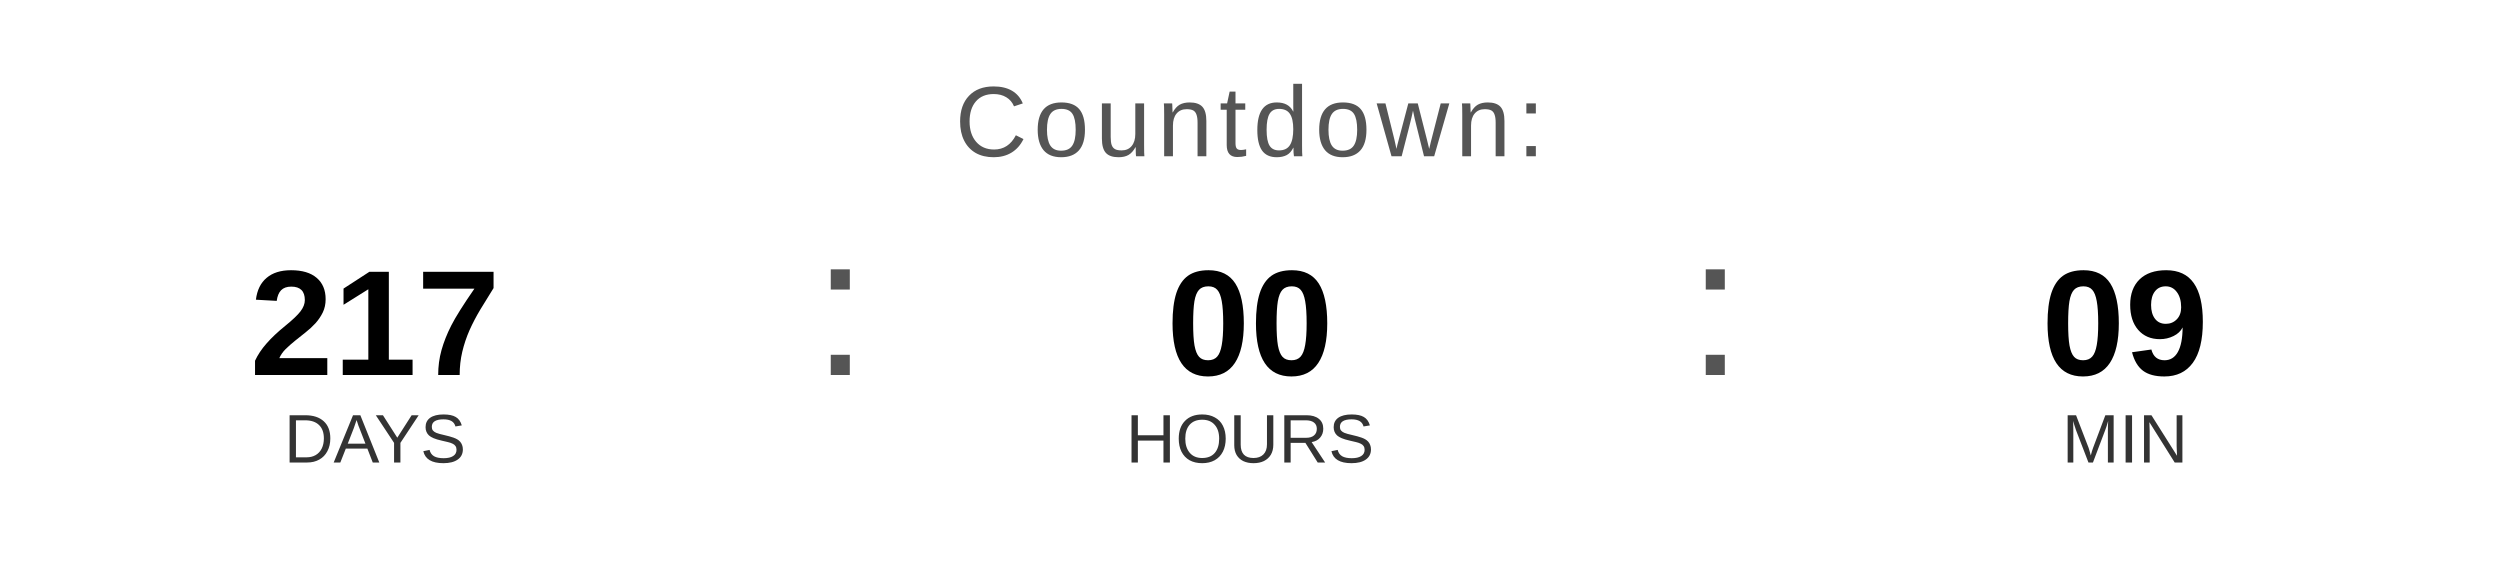
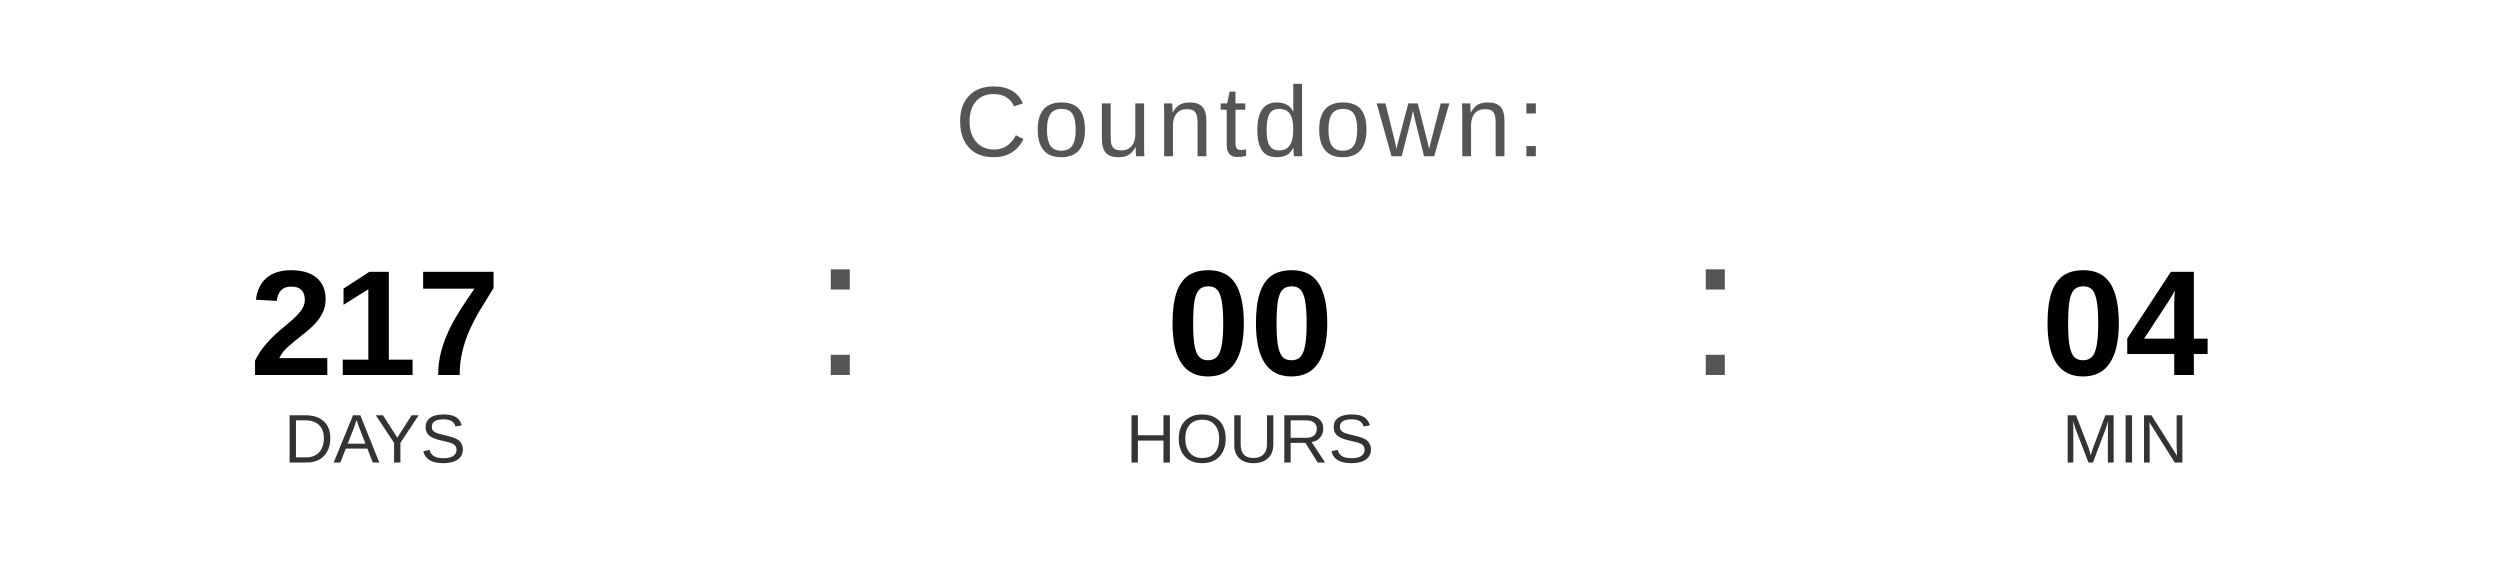
<svg xmlns="http://www.w3.org/2000/svg" width="400" height="90" viewBox="0 0 400 90">
  <text x="200" y="25" font-family="Arial, Helvetica, sans-serif" font-size="16" fill="#555555" text-anchor="middle" letter-spacing="1">
    Countdown:
  </text>
  <text x="60" y="60" font-family="Arial, Helvetica, sans-serif" font-size="24" font-weight="bold" fill="#000000" text-anchor="middle">217</text>
  <text x="60" y="74" font-family="Arial, Helvetica, sans-serif" font-size="11" fill="#333333" text-anchor="middle">DAYS</text>
  <text x="130" y="60" font-family="Arial, sans-serif" font-size="32" fill="#555555">:</text>
  <text x="200" y="60" font-family="Arial, Helvetica, sans-serif" font-size="24" font-weight="bold" fill="#000000" text-anchor="middle">00</text>
  <text x="200" y="74" font-family="Arial, Helvetica, sans-serif" font-size="11" fill="#333333" text-anchor="middle">HOURS</text>
  <text x="270" y="60" font-family="Arial, sans-serif" font-size="32" fill="#555555">:</text>
-   <text x="340" y="60" font-family="Arial, Helvetica, sans-serif" font-size="24" font-weight="bold" fill="#000000" text-anchor="middle">09</text>
+   <text x="340" y="60" font-family="Arial, Helvetica, sans-serif" font-size="24" font-weight="bold" fill="#000000" text-anchor="middle">04</text>
  <text x="340" y="74" font-family="Arial, Helvetica, sans-serif" font-size="11" fill="#333333" text-anchor="middle">MIN</text>
</svg>
